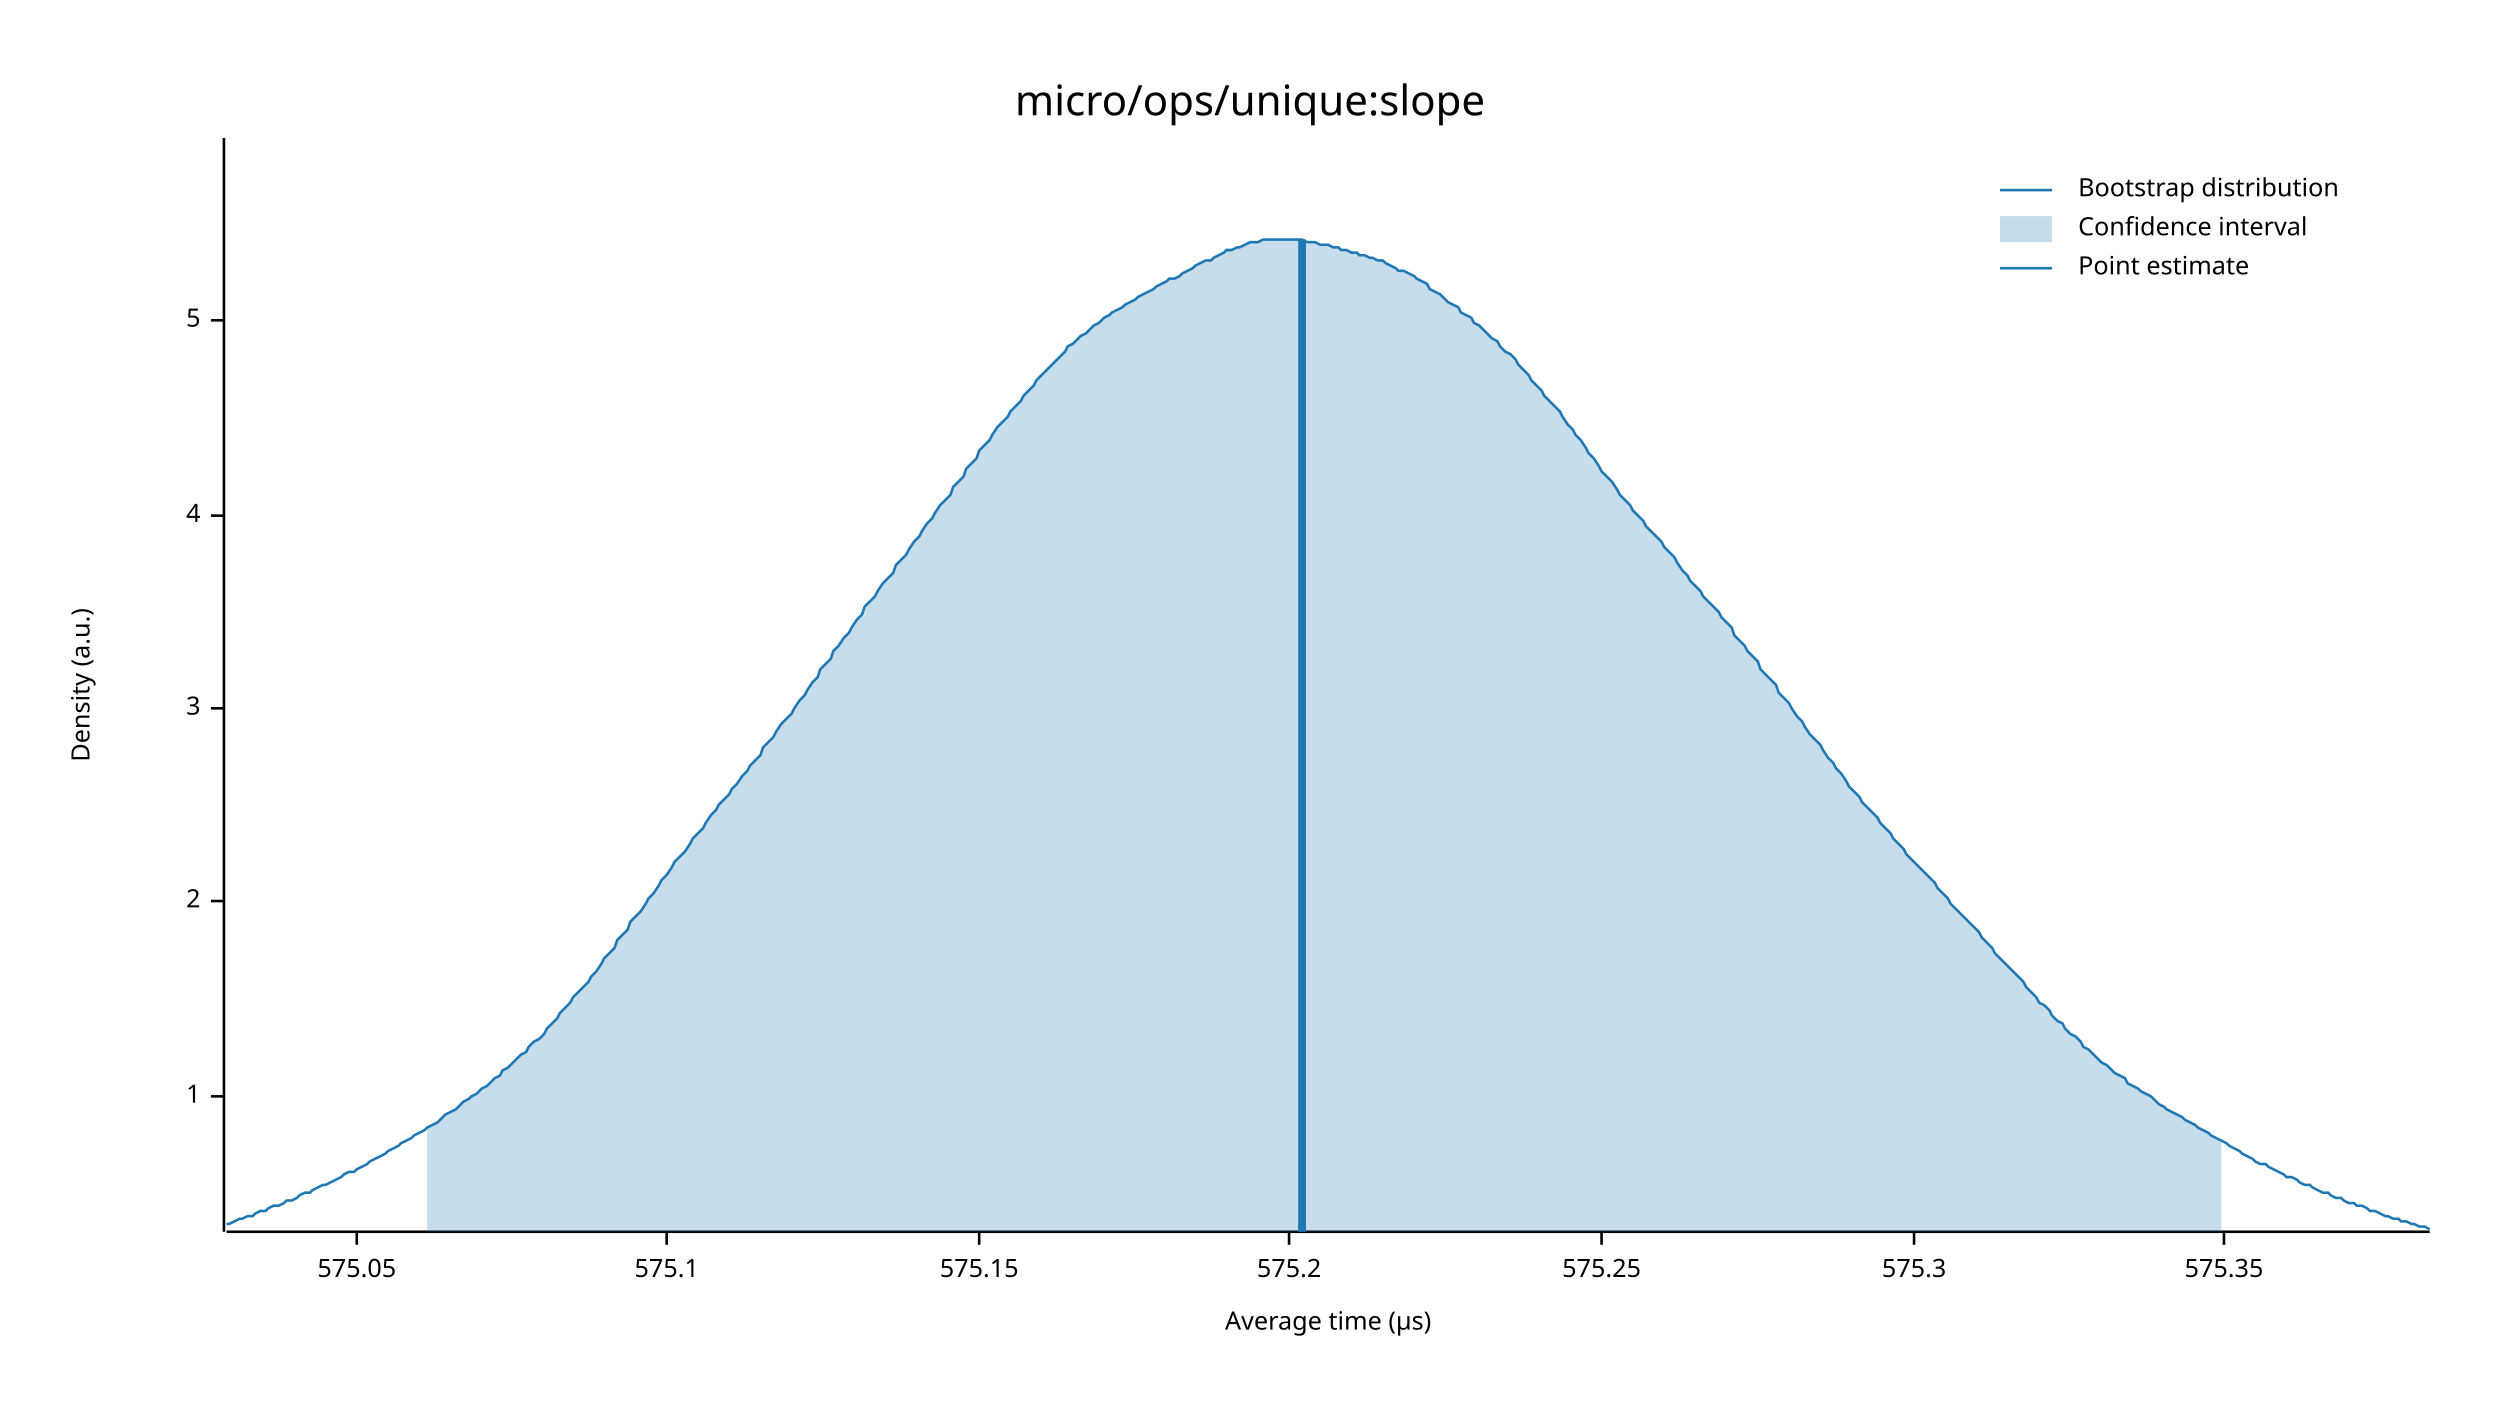
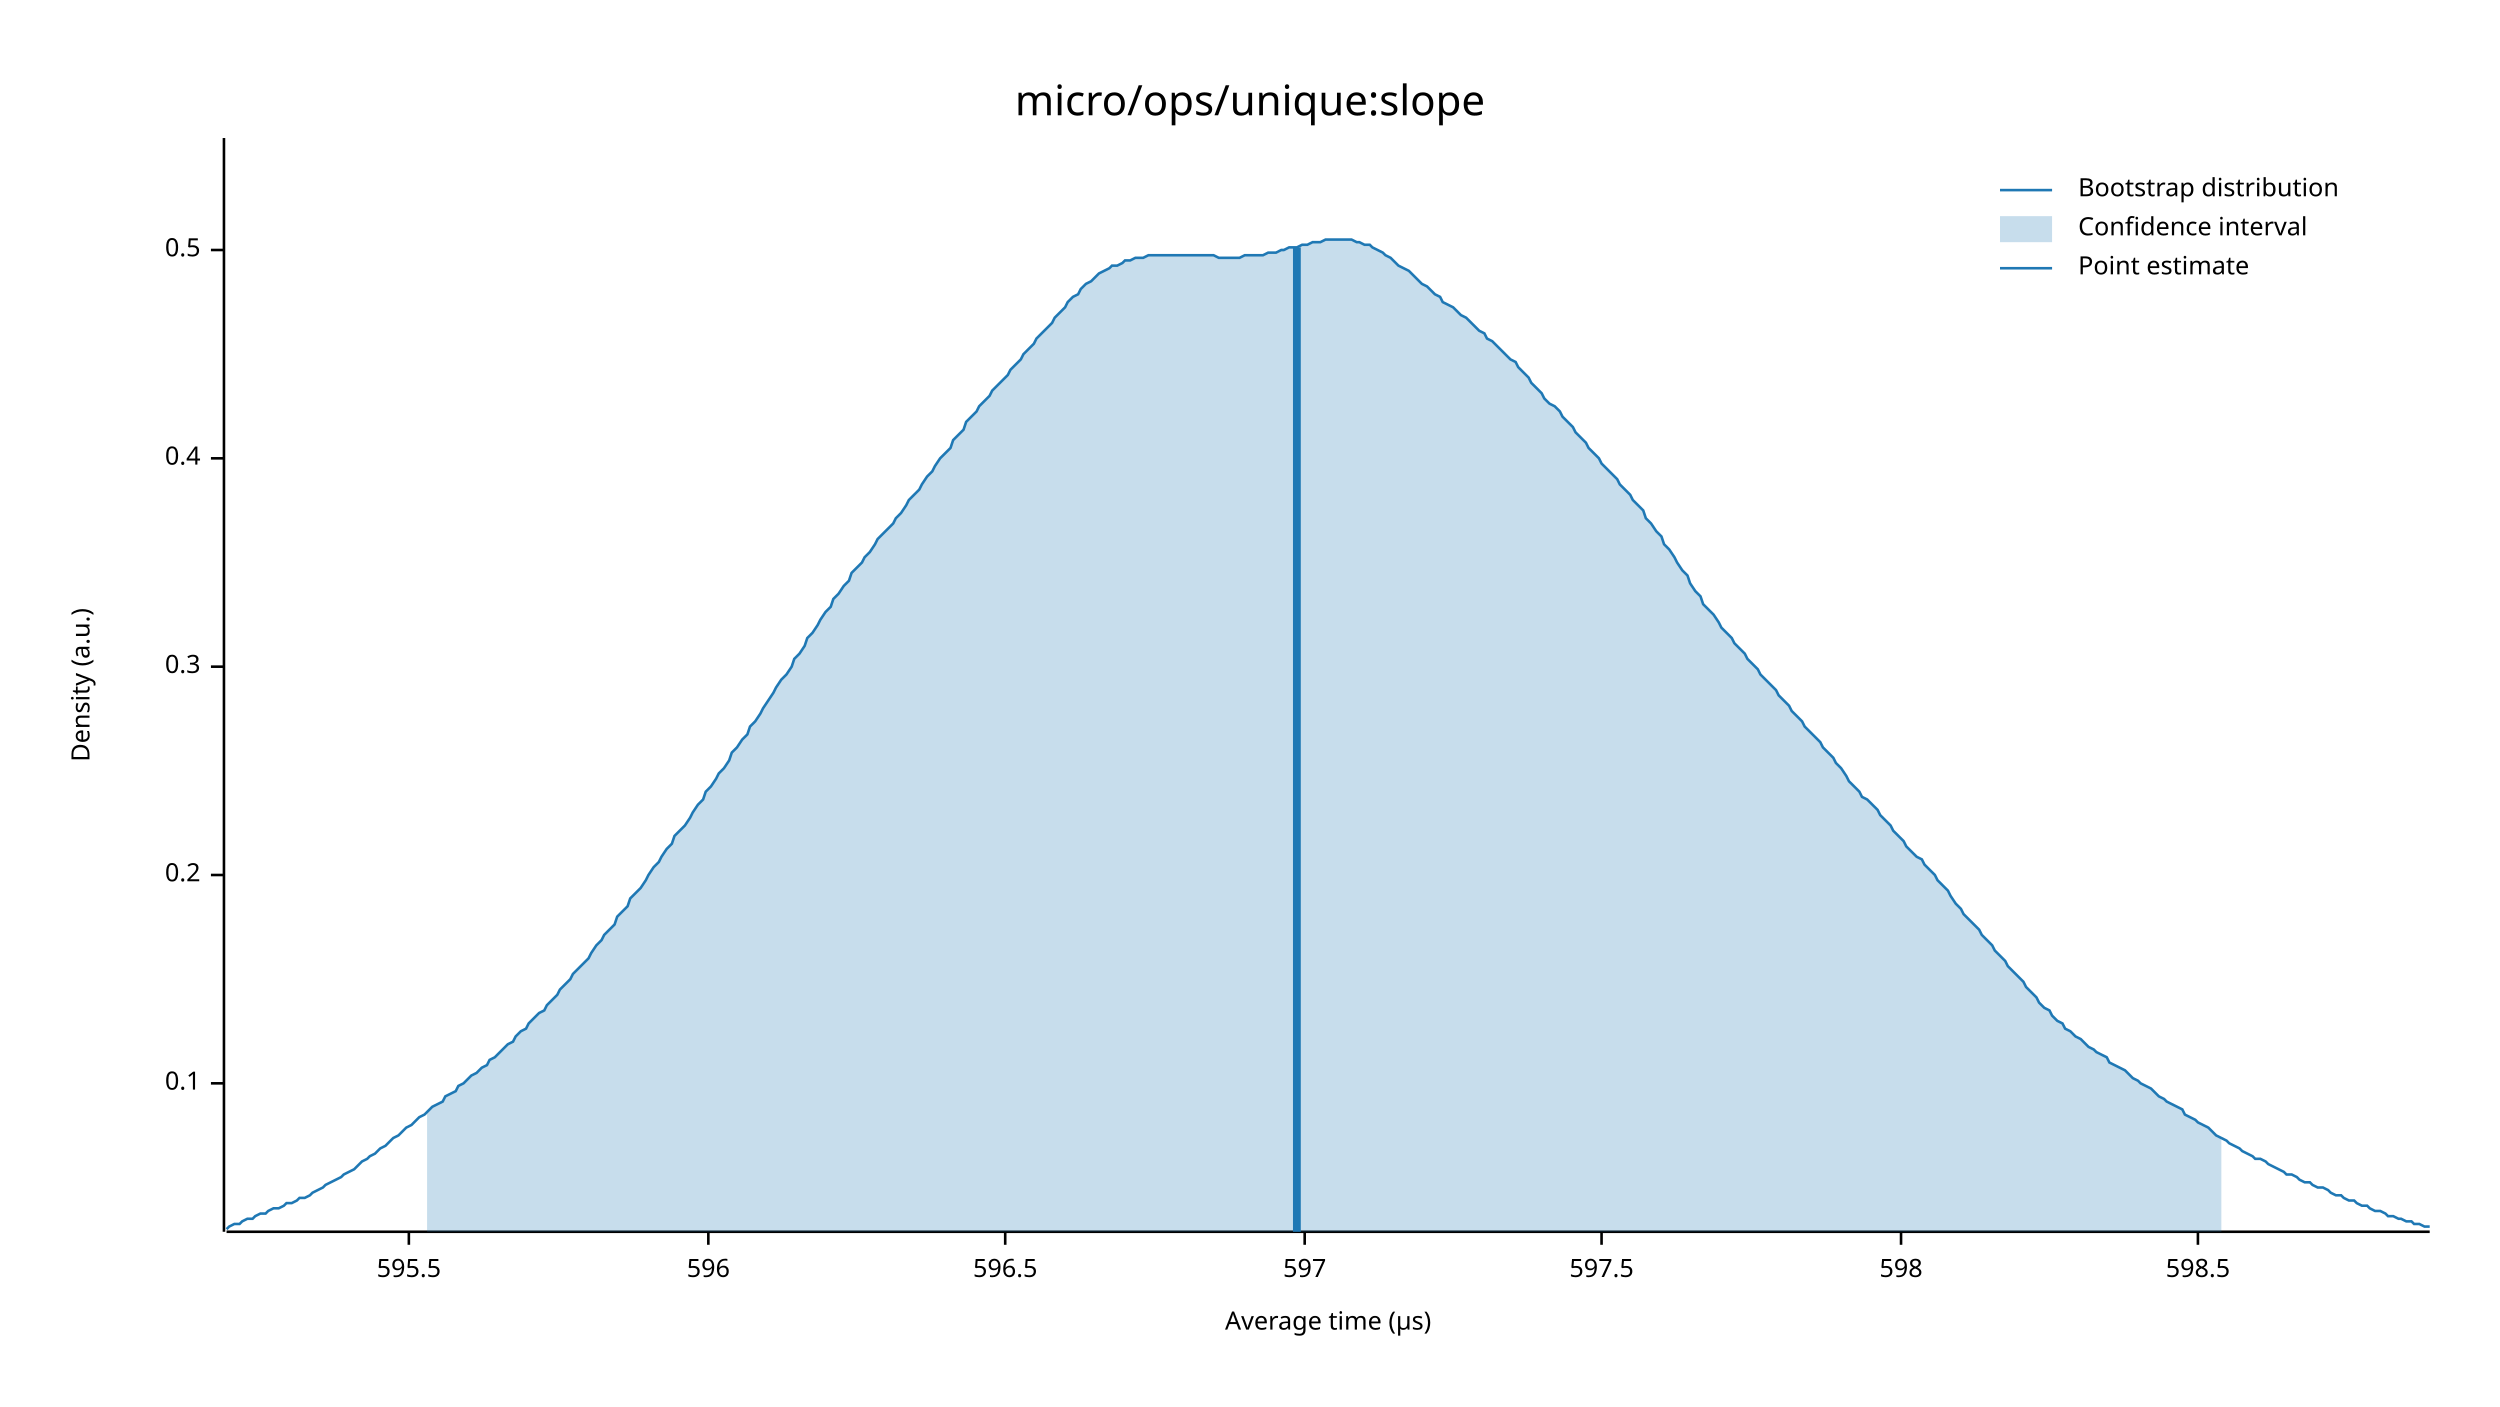
<svg xmlns="http://www.w3.org/2000/svg" width="960" height="540" viewBox="0 0 960 540">
  <text x="480" y="32" dy="0.76em" text-anchor="middle" font-family="sans-serif" font-size="16.129" opacity="1" fill="#000000">
micro/ops/unique:slope
</text>
  <text x="27" y="263" dy="0.76em" text-anchor="middle" font-family="sans-serif" font-size="9.677" opacity="1" fill="#000000" transform="rotate(270, 27, 263)">
Density (a.u.)
</text>
  <text x="510" y="513" dy="-0.5ex" text-anchor="middle" font-family="sans-serif" font-size="9.677" opacity="1" fill="#000000">
Average time (µs)
</text>
  <polyline fill="none" opacity="1" stroke="#000000" stroke-width="1" points="86,53 86,473 " />
-   <text x="77" y="421" dy="0.5ex" text-anchor="end" font-family="sans-serif" font-size="9.677" opacity="1" fill="#000000">
- 1
+   <text x="77" y="416" dy="0.5ex" text-anchor="end" font-family="sans-serif" font-size="9.677" opacity="1" fill="#000000">
+ 0.1
</text>
-   <polyline fill="none" opacity="1" stroke="#000000" stroke-width="1" points="81,421 86,421 " />
-   <text x="77" y="346" dy="0.5ex" text-anchor="end" font-family="sans-serif" font-size="9.677" opacity="1" fill="#000000">
- 2
+   <polyline fill="none" opacity="1" stroke="#000000" stroke-width="1" points="81,416 86,416 " />
+   <text x="77" y="336" dy="0.5ex" text-anchor="end" font-family="sans-serif" font-size="9.677" opacity="1" fill="#000000">
+ 0.2
</text>
-   <polyline fill="none" opacity="1" stroke="#000000" stroke-width="1" points="81,346 86,346 " />
-   <text x="77" y="272" dy="0.5ex" text-anchor="end" font-family="sans-serif" font-size="9.677" opacity="1" fill="#000000">
- 3
+   <polyline fill="none" opacity="1" stroke="#000000" stroke-width="1" points="81,336 86,336 " />
+   <text x="77" y="256" dy="0.5ex" text-anchor="end" font-family="sans-serif" font-size="9.677" opacity="1" fill="#000000">
+ 0.3
</text>
-   <polyline fill="none" opacity="1" stroke="#000000" stroke-width="1" points="81,272 86,272 " />
-   <text x="77" y="198" dy="0.5ex" text-anchor="end" font-family="sans-serif" font-size="9.677" opacity="1" fill="#000000">
- 4
+   <polyline fill="none" opacity="1" stroke="#000000" stroke-width="1" points="81,256 86,256 " />
+   <text x="77" y="176" dy="0.5ex" text-anchor="end" font-family="sans-serif" font-size="9.677" opacity="1" fill="#000000">
+ 0.4
</text>
-   <polyline fill="none" opacity="1" stroke="#000000" stroke-width="1" points="81,198 86,198 " />
-   <text x="77" y="123" dy="0.5ex" text-anchor="end" font-family="sans-serif" font-size="9.677" opacity="1" fill="#000000">
- 5
+   <polyline fill="none" opacity="1" stroke="#000000" stroke-width="1" points="81,176 86,176 " />
+   <text x="77" y="96" dy="0.5ex" text-anchor="end" font-family="sans-serif" font-size="9.677" opacity="1" fill="#000000">
+ 0.5
</text>
-   <polyline fill="none" opacity="1" stroke="#000000" stroke-width="1" points="81,123 86,123 " />
+   <polyline fill="none" opacity="1" stroke="#000000" stroke-width="1" points="81,96 86,96 " />
  <polyline fill="none" opacity="1" stroke="#000000" stroke-width="1" points="87,473 933,473 " />
-   <text x="137" y="483" dy="0.76em" text-anchor="middle" font-family="sans-serif" font-size="9.677" opacity="1" fill="#000000">
- 575.05
+   <text x="157" y="483" dy="0.76em" text-anchor="middle" font-family="sans-serif" font-size="9.677" opacity="1" fill="#000000">
+ 595.5
</text>
-   <polyline fill="none" opacity="1" stroke="#000000" stroke-width="1" points="137,473 137,478 " />
-   <text x="256" y="483" dy="0.76em" text-anchor="middle" font-family="sans-serif" font-size="9.677" opacity="1" fill="#000000">
- 575.1
+   <polyline fill="none" opacity="1" stroke="#000000" stroke-width="1" points="157,473 157,478 " />
+   <text x="272" y="483" dy="0.76em" text-anchor="middle" font-family="sans-serif" font-size="9.677" opacity="1" fill="#000000">
+ 596
</text>
-   <polyline fill="none" opacity="1" stroke="#000000" stroke-width="1" points="256,473 256,478 " />
-   <text x="376" y="483" dy="0.76em" text-anchor="middle" font-family="sans-serif" font-size="9.677" opacity="1" fill="#000000">
- 575.15
+   <polyline fill="none" opacity="1" stroke="#000000" stroke-width="1" points="272,473 272,478 " />
+   <text x="386" y="483" dy="0.76em" text-anchor="middle" font-family="sans-serif" font-size="9.677" opacity="1" fill="#000000">
+ 596.5
</text>
-   <polyline fill="none" opacity="1" stroke="#000000" stroke-width="1" points="376,473 376,478 " />
-   <text x="495" y="483" dy="0.76em" text-anchor="middle" font-family="sans-serif" font-size="9.677" opacity="1" fill="#000000">
- 575.2
+   <polyline fill="none" opacity="1" stroke="#000000" stroke-width="1" points="386,473 386,478 " />
+   <text x="501" y="483" dy="0.76em" text-anchor="middle" font-family="sans-serif" font-size="9.677" opacity="1" fill="#000000">
+ 597
</text>
-   <polyline fill="none" opacity="1" stroke="#000000" stroke-width="1" points="495,473 495,478 " />
+   <polyline fill="none" opacity="1" stroke="#000000" stroke-width="1" points="501,473 501,478 " />
  <text x="615" y="483" dy="0.76em" text-anchor="middle" font-family="sans-serif" font-size="9.677" opacity="1" fill="#000000">
- 575.25
+ 597.5
</text>
  <polyline fill="none" opacity="1" stroke="#000000" stroke-width="1" points="615,473 615,478 " />
-   <text x="735" y="483" dy="0.76em" text-anchor="middle" font-family="sans-serif" font-size="9.677" opacity="1" fill="#000000">
- 575.3
+   <text x="730" y="483" dy="0.76em" text-anchor="middle" font-family="sans-serif" font-size="9.677" opacity="1" fill="#000000">
+ 598
</text>
-   <polyline fill="none" opacity="1" stroke="#000000" stroke-width="1" points="735,473 735,478 " />
-   <text x="854" y="483" dy="0.76em" text-anchor="middle" font-family="sans-serif" font-size="9.677" opacity="1" fill="#000000">
- 575.35
+   <polyline fill="none" opacity="1" stroke="#000000" stroke-width="1" points="730,473 730,478 " />
+   <text x="844" y="483" dy="0.76em" text-anchor="middle" font-family="sans-serif" font-size="9.677" opacity="1" fill="#000000">
+ 598.5
</text>
-   <polyline fill="none" opacity="1" stroke="#000000" stroke-width="1" points="854,473 854,478 " />
-   <polyline fill="none" opacity="1" stroke="#1F78B4" stroke-width="1" points="87,470 88,470 90,469 92,468 93,468 95,467 97,467 98,466 100,465 102,465 103,464 105,463 107,463 109,462 110,461 112,461 114,460 115,459 117,458 119,458 120,457 122,456 124,455 125,455 127,454 129,453 131,452 132,451 134,450 136,450 137,449 139,448 141,447 142,446 144,445 146,444 148,443 149,442 151,441 153,440 154,439 156,438 158,437 159,436 161,435 163,434 164,433 166,432 168,431 170,429 171,428 173,427 175,426 176,425 178,423 180,422 181,421 183,420 185,418 187,417 188,416 190,414 192,413 193,411 195,410 197,408 198,407 200,405 202,404 203,402 205,400 207,399 209,397 210,395 212,393 214,391 215,389 217,387 219,385 220,383 222,381 224,379 226,377 227,375 229,373 231,370 232,368 234,366 236,364 237,361 239,359 241,357 242,354 244,352 246,350 248,347 249,345 251,343 253,340 254,338 256,336 258,333 259,331 261,329 263,327 265,324 266,322 268,320 270,318 271,316 273,313 275,311 276,309 278,307 280,305 281,303 283,301 285,298 287,296 288,294 290,292 292,290 293,287 295,285 297,283 298,281 300,278 302,276 304,274 305,272 307,269 309,267 310,265 312,262 314,260 315,257 317,255 319,253 320,250 322,248 324,245 326,243 327,241 329,238 331,236 332,233 334,231 336,229 337,227 339,224 341,222 343,220 344,217 346,215 348,213 349,211 351,208 353,206 354,204 356,201 358,199 359,197 361,194 363,192 365,190 366,187 368,185 370,183 371,180 373,178 375,176 376,173 378,171 380,169 381,167 383,164 385,162 387,160 388,158 390,156 392,154 393,152 395,150 397,148 398,146 400,144 402,142 404,140 405,139 407,137 409,135 410,133 412,132 414,130 415,129 417,128 419,126 420,125 422,124 424,122 426,121 427,120 429,119 431,118 432,117 434,116 436,115 437,114 439,113 441,112 443,111 444,110 446,109 448,108 449,107 451,107 453,106 454,105 456,104 458,103 459,102 461,101 463,100 465,100 466,99 468,98 470,97 471,96 473,96 475,95 476,95 478,94 480,93 482,93 483,93 485,92 487,92 488,92 490,92 492,92 493,92 495,92 497,92 498,92 500,92 502,93 504,93 505,93 507,94 509,94 510,94 512,95 514,95 515,96 517,96 519,97 521,97 522,98 524,98 526,99 527,99 529,100 531,100 532,101 534,102 536,103 537,104 539,104 541,105 543,106 544,107 546,108 548,109 549,111 551,112 553,113 554,114 556,116 558,117 560,118 561,120 563,121 565,122 566,124 568,125 570,127 571,128 573,130 575,131 576,133 578,135 580,136 582,138 583,140 585,142 587,144 588,146 590,148 592,150 593,152 595,154 597,156 599,158 600,160 602,163 604,165 605,167 607,169 609,172 610,174 612,176 614,179 615,181 617,183 619,185 621,188 622,190 624,192 626,194 627,196 629,198 631,200 632,202 634,204 636,206 638,208 639,210 641,212 643,214 644,216 646,219 648,221 649,223 651,225 653,227 654,229 656,231 658,233 660,235 661,237 663,239 665,241 666,244 668,246 670,248 671,250 673,252 675,254 676,257 678,259 680,261 682,263 683,266 685,268 687,270 688,272 690,275 692,277 693,279 695,282 697,284 699,286 700,288 702,291 704,293 705,295 707,297 709,300 710,302 712,304 714,306 715,308 717,310 719,312 721,314 722,316 724,318 726,320 727,322 729,324 731,326 732,328 734,330 736,332 738,334 739,335 741,337 743,339 744,341 746,343 748,345 749,347 751,349 753,351 754,352 756,354 758,356 760,358 761,360 763,362 765,364 766,366 768,368 770,370 771,371 773,373 775,375 777,377 778,379 780,381 782,383 783,385 785,386 787,388 788,390 790,392 792,393 793,395 795,397 797,398 799,400 800,402 802,403 804,405 805,406 807,408 809,409 810,410 812,412 814,413 816,414 817,416 819,417 821,418 822,419 824,420 826,421 827,422 829,424 831,425 832,426 834,427 836,428 838,429 839,430 841,431 843,432 844,433 846,434 848,435 849,436 851,437 853,438 855,439 856,440 858,441 860,442 861,443 863,444 865,445 866,446 868,447 870,447 871,448 873,449 875,450 877,451 878,452 880,452 882,453 883,454 885,455 887,455 888,456 890,457 892,458 894,458 895,459 897,460 899,460 900,461 902,462 904,462 905,463 907,463 909,464 910,465 912,465 914,466 916,467 917,467 919,468 921,468 922,469 924,469 926,470 927,470 929,471 931,471 933,472 " />
-   <polygon opacity="0.25" fill="#1F78B4" points="164,433 166,432 168,431 170,429 171,428 173,427 175,426 176,425 178,423 180,422 181,421 183,420 185,418 187,417 188,416 190,414 192,413 193,411 195,410 197,408 198,407 200,405 202,404 203,402 205,400 207,399 209,397 210,395 212,393 214,391 215,389 217,387 219,385 220,383 222,381 224,379 226,377 227,375 229,373 231,370 232,368 234,366 236,364 237,361 239,359 241,357 242,354 244,352 246,350 248,347 249,345 251,343 253,340 254,338 256,336 258,333 259,331 261,329 263,327 265,324 266,322 268,320 270,318 271,316 273,313 275,311 276,309 278,307 280,305 281,303 283,301 285,298 287,296 288,294 290,292 292,290 293,287 295,285 297,283 298,281 300,278 302,276 304,274 305,272 307,269 309,267 310,265 312,262 314,260 315,257 317,255 319,253 320,250 322,248 324,245 326,243 327,241 329,238 331,236 332,233 334,231 336,229 337,227 339,224 341,222 343,220 344,217 346,215 348,213 349,211 351,208 353,206 354,204 356,201 358,199 359,197 361,194 363,192 365,190 366,187 368,185 370,183 371,180 373,178 375,176 376,173 378,171 380,169 381,167 383,164 385,162 387,160 388,158 390,156 392,154 393,152 395,150 397,148 398,146 400,144 402,142 404,140 405,139 407,137 409,135 410,133 412,132 414,130 415,129 417,128 419,126 420,125 422,124 424,122 426,121 427,120 429,119 431,118 432,117 434,116 436,115 437,114 439,113 441,112 443,111 444,110 446,109 448,108 449,107 451,107 453,106 454,105 456,104 458,103 459,102 461,101 463,100 465,100 466,99 468,98 470,97 471,96 473,96 475,95 476,95 478,94 480,93 482,93 483,93 485,92 487,92 488,92 490,92 492,92 493,92 495,92 497,92 498,92 500,92 502,93 504,93 505,93 507,94 509,94 510,94 512,95 514,95 515,96 517,96 519,97 521,97 522,98 524,98 526,99 527,99 529,100 531,100 532,101 534,102 536,103 537,104 539,104 541,105 543,106 544,107 546,108 548,109 549,111 551,112 553,113 554,114 556,116 558,117 560,118 561,120 563,121 565,122 566,124 568,125 570,127 571,128 573,130 575,131 576,133 578,135 580,136 582,138 583,140 585,142 587,144 588,146 590,148 592,150 593,152 595,154 597,156 599,158 600,160 602,163 604,165 605,167 607,169 609,172 610,174 612,176 614,179 615,181 617,183 619,185 621,188 622,190 624,192 626,194 627,196 629,198 631,200 632,202 634,204 636,206 638,208 639,210 641,212 643,214 644,216 646,219 648,221 649,223 651,225 653,227 654,229 656,231 658,233 660,235 661,237 663,239 665,241 666,244 668,246 670,248 671,250 673,252 675,254 676,257 678,259 680,261 682,263 683,266 685,268 687,270 688,272 690,275 692,277 693,279 695,282 697,284 699,286 700,288 702,291 704,293 705,295 707,297 709,300 710,302 712,304 714,306 715,308 717,310 719,312 721,314 722,316 724,318 726,320 727,322 729,324 731,326 732,328 734,330 736,332 738,334 739,335 741,337 743,339 744,341 746,343 748,345 749,347 751,349 753,351 754,352 756,354 758,356 760,358 761,360 763,362 765,364 766,366 768,368 770,370 771,371 773,373 775,375 777,377 778,379 780,381 782,383 783,385 785,386 787,388 788,390 790,392 792,393 793,395 795,397 797,398 799,400 800,402 802,403 804,405 805,406 807,408 809,409 810,410 812,412 814,413 816,414 817,416 819,417 821,418 822,419 824,420 826,421 827,422 829,424 831,425 832,426 834,427 836,428 838,429 839,430 841,431 843,432 844,433 846,434 848,435 849,436 851,437 853,438 853,473 164,473 " />
-   <polyline fill="none" opacity="1" stroke="#1F78B4" stroke-width="3" points="500,473 500,92 " />
+   <polyline fill="none" opacity="1" stroke="#000000" stroke-width="1" points="844,473 844,478 " />
+   <polyline fill="none" opacity="1" stroke="#1F78B4" stroke-width="1" points="87,472 88,471 90,470 92,470 93,469 95,468 97,468 98,467 100,466 102,466 103,465 105,464 107,464 109,463 110,462 112,462 114,461 115,460 117,460 119,459 120,458 122,457 124,456 125,455 127,454 129,453 131,452 132,451 134,450 136,449 137,448 139,446 141,445 142,444 144,443 146,441 148,440 149,439 151,437 153,436 154,435 156,433 158,432 159,431 161,429 163,428 164,427 166,425 168,424 170,423 171,421 173,420 175,419 176,417 178,416 180,414 181,413 183,412 185,410 187,409 188,407 190,406 192,404 193,403 195,401 197,400 198,398 200,396 202,395 203,393 205,391 207,389 209,388 210,386 212,384 214,382 215,380 217,378 219,376 220,374 222,372 224,370 226,368 227,366 229,363 231,361 232,359 234,357 236,355 237,352 239,350 241,348 242,345 244,343 246,341 248,338 249,336 251,333 253,331 254,329 256,326 258,324 259,321 261,319 263,317 265,314 266,312 268,309 270,307 271,304 273,302 275,299 276,297 278,295 280,292 281,289 283,287 285,284 287,282 288,279 290,277 292,274 293,272 295,269 297,266 298,264 300,261 302,259 304,256 305,253 307,251 309,248 310,245 312,243 314,240 315,238 317,235 319,233 320,230 322,228 324,225 326,223 327,220 329,218 331,216 332,214 334,212 336,209 337,207 339,205 341,203 343,201 344,199 346,197 348,194 349,192 351,190 353,188 354,186 356,183 358,181 359,179 361,176 363,174 365,172 366,169 368,167 370,165 371,162 373,160 375,158 376,156 378,154 380,152 381,150 383,148 385,146 387,144 388,142 390,140 392,138 393,136 395,134 397,132 398,130 400,128 402,126 404,124 405,122 407,120 409,118 410,116 412,114 414,113 415,111 417,109 419,108 420,107 422,105 424,104 426,103 427,102 429,102 431,101 432,100 434,100 436,99 437,99 439,99 441,98 443,98 444,98 446,98 448,98 449,98 451,98 453,98 454,98 456,98 458,98 459,98 461,98 463,98 465,98 466,98 468,99 470,99 471,99 473,99 475,99 476,99 478,98 480,98 482,98 483,98 485,98 487,97 488,97 490,97 492,96 493,96 495,95 497,95 498,95 500,94 502,94 504,93 505,93 507,93 509,92 510,92 512,92 514,92 515,92 517,92 519,92 521,93 522,93 524,94 526,94 527,95 529,96 531,97 532,98 534,99 536,101 537,102 539,103 541,104 543,106 544,107 546,109 548,110 549,111 551,113 553,114 554,116 556,117 558,118 560,120 561,121 563,122 565,124 566,125 568,127 570,128 571,130 573,131 575,133 576,134 578,136 580,138 582,139 583,141 585,143 587,145 588,147 590,149 592,151 593,153 595,155 597,156 599,158 600,160 602,162 604,164 605,166 607,168 609,170 610,172 612,174 614,176 615,178 617,180 619,182 621,184 622,186 624,188 626,190 627,192 629,194 631,196 632,199 634,201 636,204 638,206 639,209 641,211 643,214 644,216 646,219 648,221 649,224 651,227 653,229 654,232 656,234 658,236 660,239 661,241 663,243 665,245 666,247 668,249 670,251 671,253 673,255 675,257 676,259 678,261 680,263 682,265 683,267 685,269 687,271 688,273 690,275 692,277 693,279 695,281 697,283 699,285 700,287 702,289 704,291 705,293 707,295 709,298 710,300 712,302 714,304 715,306 717,307 719,309 721,311 722,313 724,315 726,317 727,319 729,321 731,323 732,325 734,327 736,329 738,330 739,332 741,334 743,336 744,338 746,340 748,342 749,344 751,347 753,349 754,351 756,353 758,355 760,357 761,359 763,361 765,363 766,365 768,367 770,369 771,371 773,373 775,375 777,377 778,379 780,381 782,383 783,385 785,387 787,388 788,390 790,392 792,393 793,395 795,396 797,398 799,399 800,400 802,402 804,403 805,404 807,405 809,406 810,408 812,409 814,410 816,411 817,412 819,414 821,415 822,416 824,417 826,418 827,419 829,421 831,422 832,423 834,424 836,425 838,426 839,428 841,429 843,430 844,431 846,432 848,433 849,434 851,436 853,437 855,438 856,439 858,440 860,441 861,442 863,443 865,444 866,445 868,445 870,446 871,447 873,448 875,449 877,450 878,451 880,451 882,452 883,453 885,454 887,454 888,455 890,456 892,456 894,457 895,458 897,459 899,459 900,460 902,461 904,461 905,462 907,463 909,463 910,464 912,465 914,465 916,466 917,467 919,467 921,468 922,468 924,469 926,469 927,470 929,470 931,471 933,471 " />
+   <polygon opacity="0.25" fill="#1F78B4" points="164,427 166,425 168,424 170,423 171,421 173,420 175,419 176,417 178,416 180,414 181,413 183,412 185,410 187,409 188,407 190,406 192,404 193,403 195,401 197,400 198,398 200,396 202,395 203,393 205,391 207,389 209,388 210,386 212,384 214,382 215,380 217,378 219,376 220,374 222,372 224,370 226,368 227,366 229,363 231,361 232,359 234,357 236,355 237,352 239,350 241,348 242,345 244,343 246,341 248,338 249,336 251,333 253,331 254,329 256,326 258,324 259,321 261,319 263,317 265,314 266,312 268,309 270,307 271,304 273,302 275,299 276,297 278,295 280,292 281,289 283,287 285,284 287,282 288,279 290,277 292,274 293,272 295,269 297,266 298,264 300,261 302,259 304,256 305,253 307,251 309,248 310,245 312,243 314,240 315,238 317,235 319,233 320,230 322,228 324,225 326,223 327,220 329,218 331,216 332,214 334,212 336,209 337,207 339,205 341,203 343,201 344,199 346,197 348,194 349,192 351,190 353,188 354,186 356,183 358,181 359,179 361,176 363,174 365,172 366,169 368,167 370,165 371,162 373,160 375,158 376,156 378,154 380,152 381,150 383,148 385,146 387,144 388,142 390,140 392,138 393,136 395,134 397,132 398,130 400,128 402,126 404,124 405,122 407,120 409,118 410,116 412,114 414,113 415,111 417,109 419,108 420,107 422,105 424,104 426,103 427,102 429,102 431,101 432,100 434,100 436,99 437,99 439,99 441,98 443,98 444,98 446,98 448,98 449,98 451,98 453,98 454,98 456,98 458,98 459,98 461,98 463,98 465,98 466,98 468,99 470,99 471,99 473,99 475,99 476,99 478,98 480,98 482,98 483,98 485,98 487,97 488,97 490,97 492,96 493,96 495,95 497,95 498,95 500,94 502,94 504,93 505,93 507,93 509,92 510,92 512,92 514,92 515,92 517,92 519,92 521,93 522,93 524,94 526,94 527,95 529,96 531,97 532,98 534,99 536,101 537,102 539,103 541,104 543,106 544,107 546,109 548,110 549,111 551,113 553,114 554,116 556,117 558,118 560,120 561,121 563,122 565,124 566,125 568,127 570,128 571,130 573,131 575,133 576,134 578,136 580,138 582,139 583,141 585,143 587,145 588,147 590,149 592,151 593,153 595,155 597,156 599,158 600,160 602,162 604,164 605,166 607,168 609,170 610,172 612,174 614,176 615,178 617,180 619,182 621,184 622,186 624,188 626,190 627,192 629,194 631,196 632,199 634,201 636,204 638,206 639,209 641,211 643,214 644,216 646,219 648,221 649,224 651,227 653,229 654,232 656,234 658,236 660,239 661,241 663,243 665,245 666,247 668,249 670,251 671,253 673,255 675,257 676,259 678,261 680,263 682,265 683,267 685,269 687,271 688,273 690,275 692,277 693,279 695,281 697,283 699,285 700,287 702,289 704,291 705,293 707,295 709,298 710,300 712,302 714,304 715,306 717,307 719,309 721,311 722,313 724,315 726,317 727,319 729,321 731,323 732,325 734,327 736,329 738,330 739,332 741,334 743,336 744,338 746,340 748,342 749,344 751,347 753,349 754,351 756,353 758,355 760,357 761,359 763,361 765,363 766,365 768,367 770,369 771,371 773,373 775,375 777,377 778,379 780,381 782,383 783,385 785,387 787,388 788,390 790,392 792,393 793,395 795,396 797,398 799,399 800,400 802,402 804,403 805,404 807,405 809,406 810,408 812,409 814,410 816,411 817,412 819,414 821,415 822,416 824,417 826,418 827,419 829,421 831,422 832,423 834,424 836,425 838,426 839,428 841,429 843,430 844,431 846,432 848,433 849,434 851,436 853,437 853,473 164,473 " />
+   <polyline fill="none" opacity="1" stroke="#1F78B4" stroke-width="3" points="498,473 498,95 " />
  <text x="798" y="68" dy="0.76em" text-anchor="start" font-family="sans-serif" font-size="9.677" opacity="1" fill="#000000">
Bootstrap distribution
</text>
  <text x="798" y="83" dy="0.76em" text-anchor="start" font-family="sans-serif" font-size="9.677" opacity="1" fill="#000000">
Confidence interval
</text>
  <text x="798" y="98" dy="0.76em" text-anchor="start" font-family="sans-serif" font-size="9.677" opacity="1" fill="#000000">
Point estimate
</text>
  <polyline fill="none" opacity="1" stroke="#1F78B4" stroke-width="1" points="768,73 788,73 " />
  <rect x="768" y="83" width="20" height="10" opacity="0.25" fill="#1F78B4" stroke="none" />
  <polyline fill="none" opacity="1" stroke="#1F78B4" stroke-width="1" points="768,103 788,103 " />
</svg>
